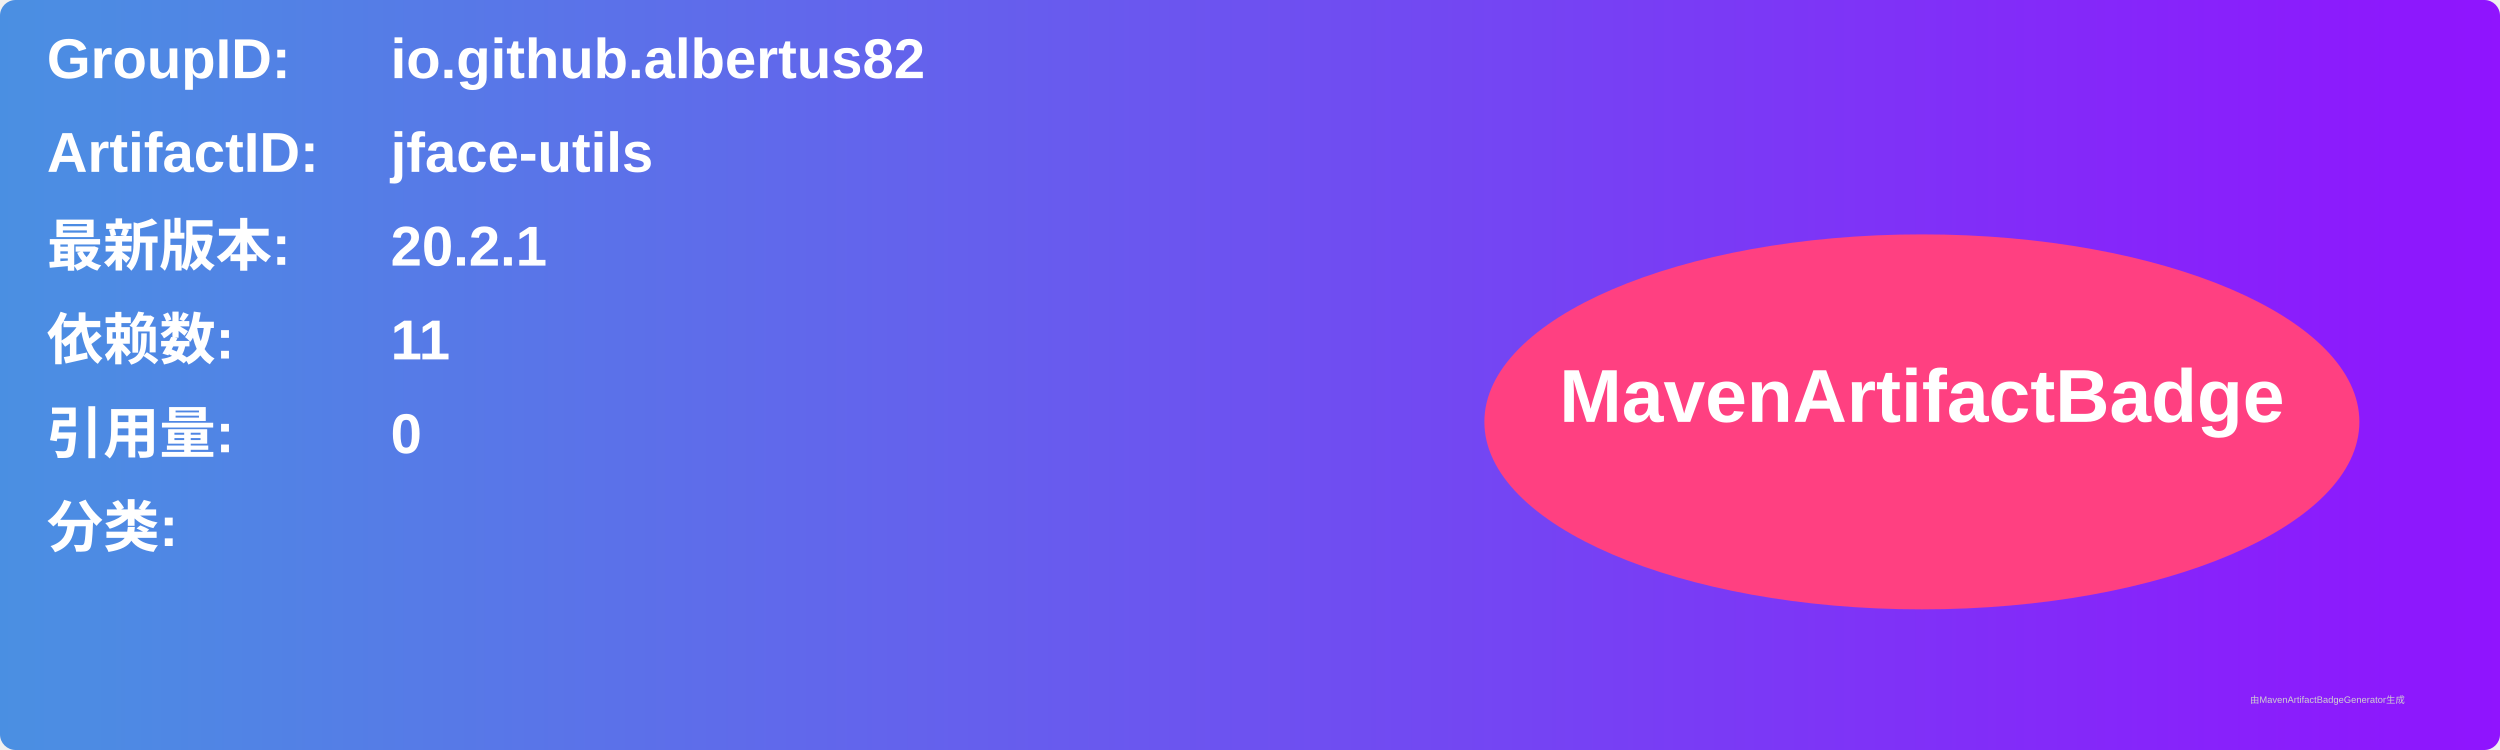
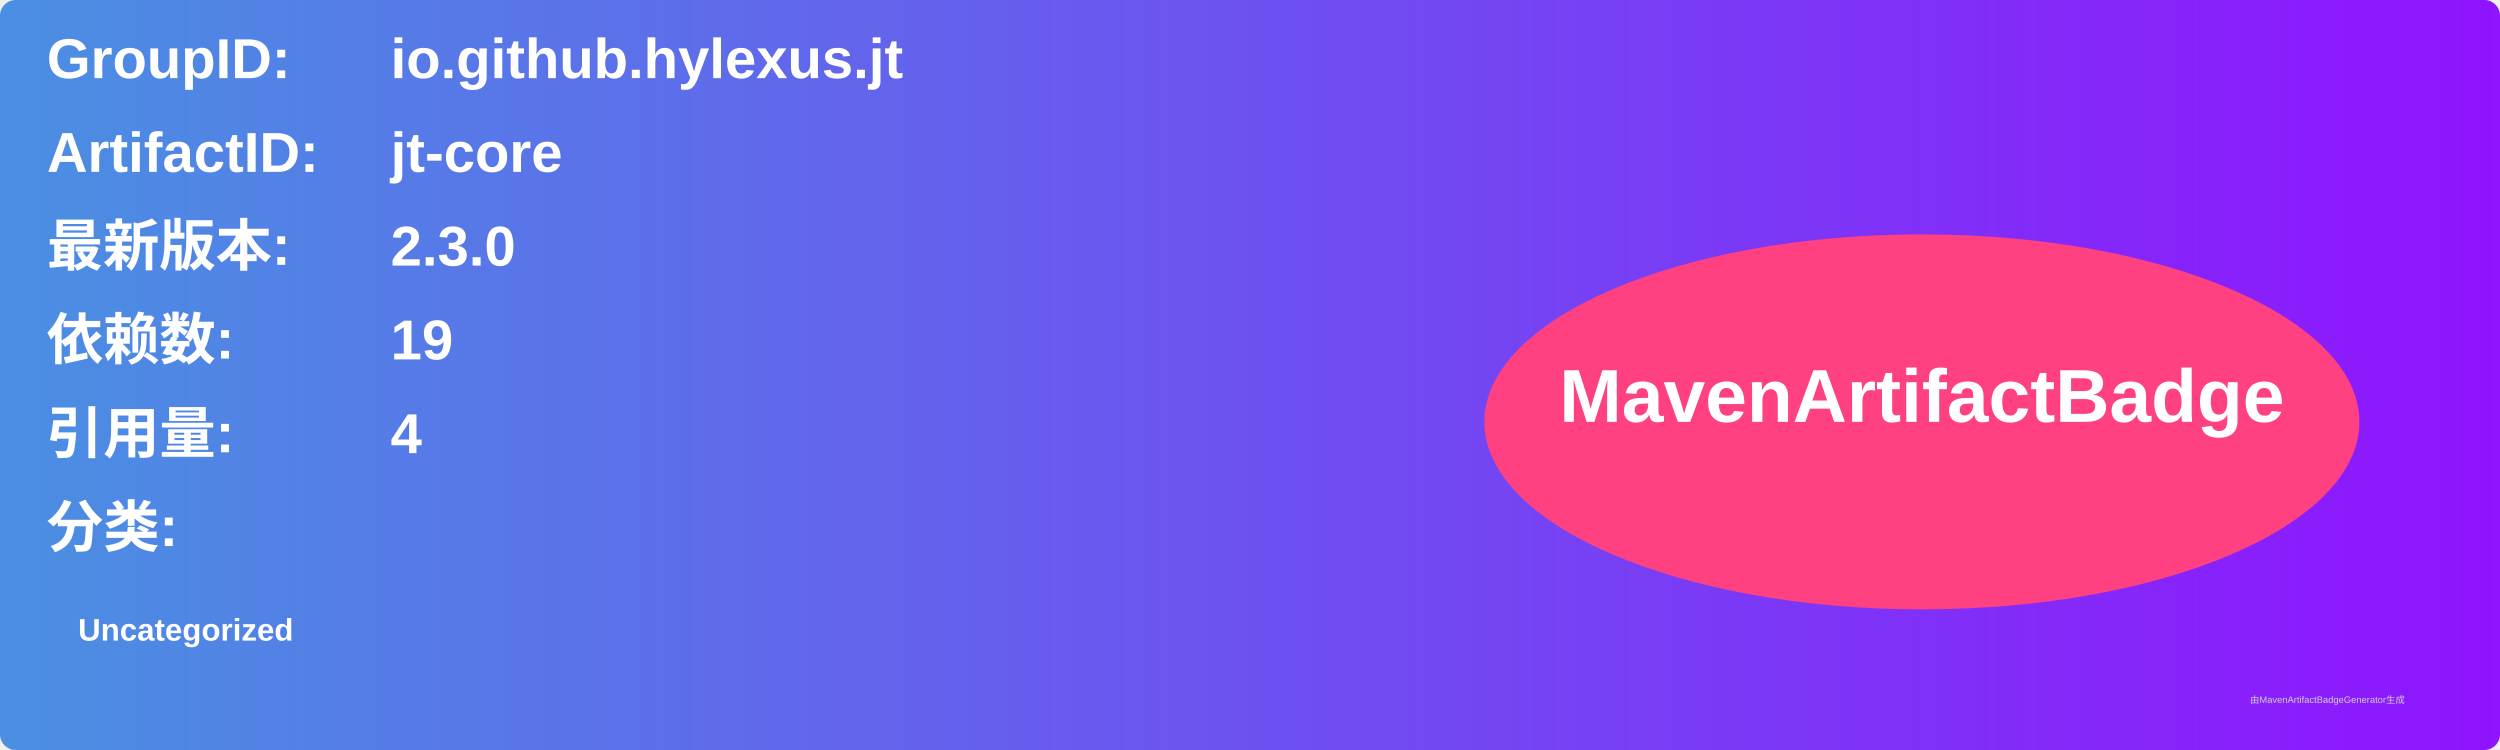
<svg xmlns="http://www.w3.org/2000/svg" width="800" height="240" viewBox="0 0 800 240">
  <linearGradient id="grad" x1="0%" y1="0%" x2="100%" y2="0%">
    <stop offset="0%" stop-color="#4a90e2" />
    <stop offset="100%" stop-color="#9013fe" />
  </linearGradient>
  <rect width="100%" height="100%" rx="5" ry="5" fill="url(#grad)" />
  <g transform="translate(15, 15)">
    <text x="0" y="10" font-family="Arial" font-size="18" fill="white" font-weight="bold" width="260">GroupID:</text>
-     <text x="110" y="10" font-family="Arial" font-size="18" fill="white" font-weight="bold" width="460">io.github.albertus82</text>
+     <text x="110" y="10" font-family="Arial" font-size="18" fill="white" font-weight="bold" width="460">io.github.hylexus.jt</text>
    <text x="0" y="40" font-family="Arial" font-size="18" fill="white" font-weight="bold" width="260">ArtifactID:</text>
-     <text x="110" y="40" font-family="Arial" font-size="18" fill="white" font-weight="bold" width="460">jface-utils</text>
+     <text x="110" y="40" font-family="Arial" font-size="18" fill="white" font-weight="bold" width="460">jt-core</text>
    <text x="0" y="70" font-family="Arial" font-size="18" fill="white" font-weight="bold">最新版本:</text>
    <text x="110" y="70" font-family="Arial" font-size="18" fill="white" font-weight="bold">
-       <tspan font-weight="bold">20.2.1</tspan>
+       <tspan font-weight="bold">2.3.0</tspan>
    </text>
    <text x="0" y="100" font-family="Arial" font-size="18" fill="white" font-weight="bold">依赖数: </text>
    <text x="110" y="100" font-family="Arial" font-size="18" fill="white">
-       <tspan font-weight="bold">11</tspan>
+       <tspan font-weight="bold">19</tspan>
    </text>
    <text x="0" y="130" font-family="Arial" font-size="18" fill="white" font-weight="bold">引用量: </text>
    <text x="110" y="130" font-family="Arial" font-size="18" fill="white">
-       <tspan font-weight="bold">0</tspan>
+       <tspan font-weight="bold">4</tspan>
    </text>
    <text x="0" y="160" font-family="Arial" font-size="18" fill="white" font-weight="bold">分类:</text>
    <text x="10" y="190" font-family="Arial" font-size="10" fill="white">
-       <tspan font-weight="bold" />
+       <tspan font-weight="bold">Uncategorized</tspan>
    </text>
    <ellipse cx="600" cy="120" rx="140" ry="60" fill="#ff4081" />
    <text x="600" y="120" text-anchor="middle" font-family="Arial" font-size="24" fill="white" font-weight="bold">MavenArtifactBadge</text>
  </g>
  <text x="720" y="225" font-family="Arial" font-size="3" fill="#d0d0d0">由MavenArtifactBadgeGenerator生成</text>
</svg>
